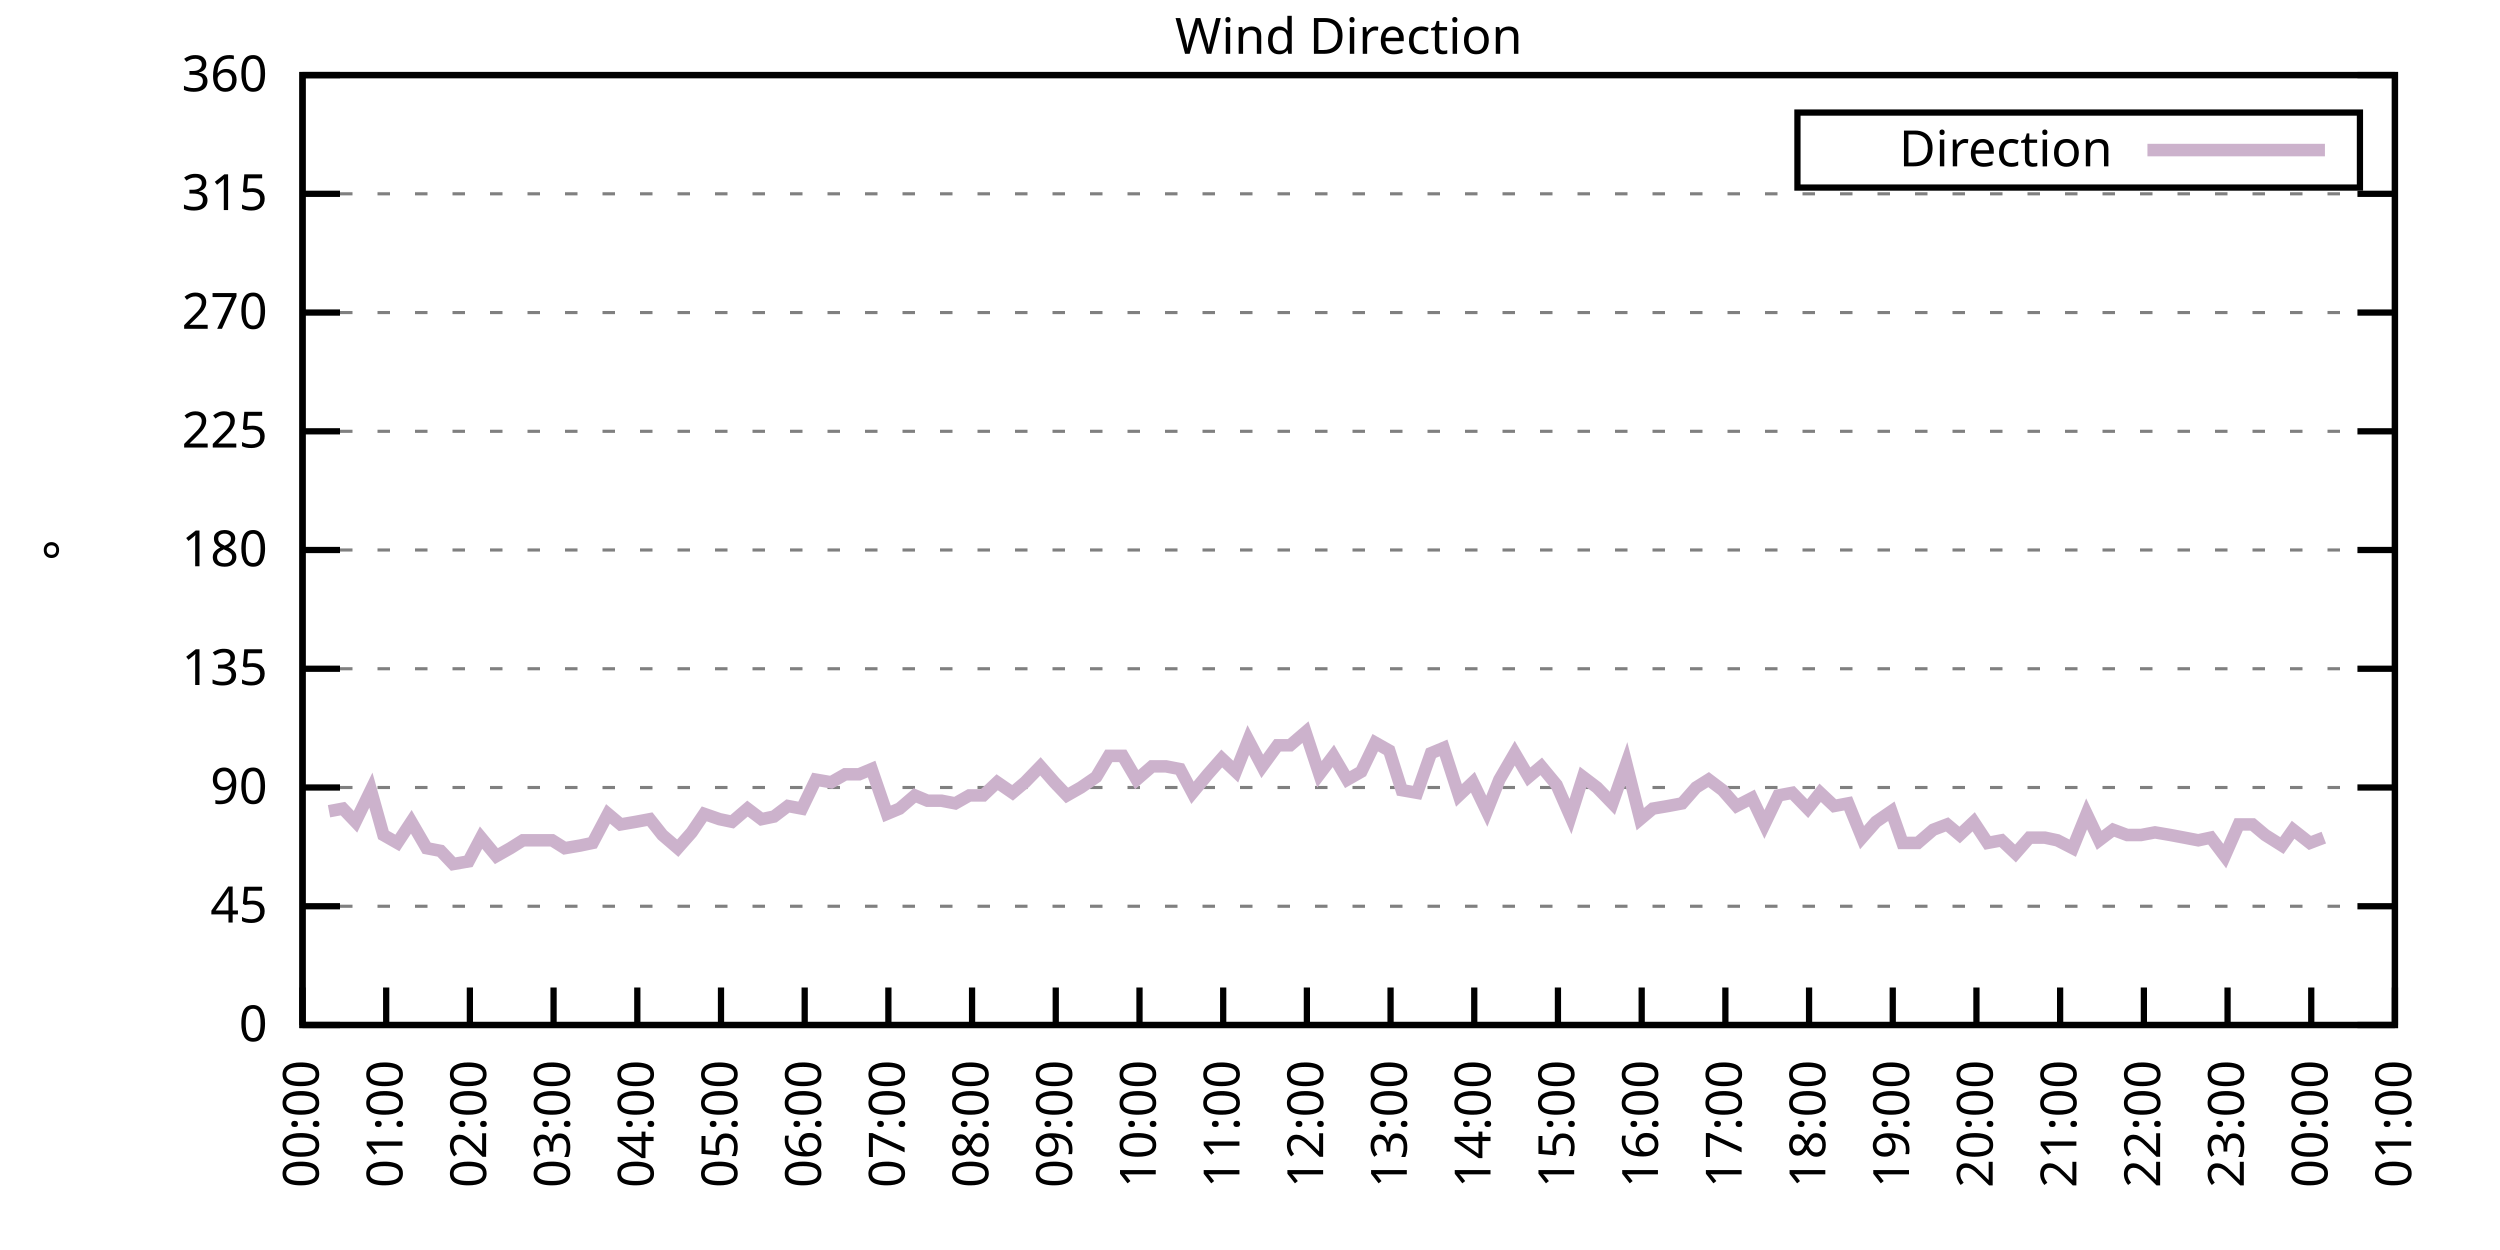
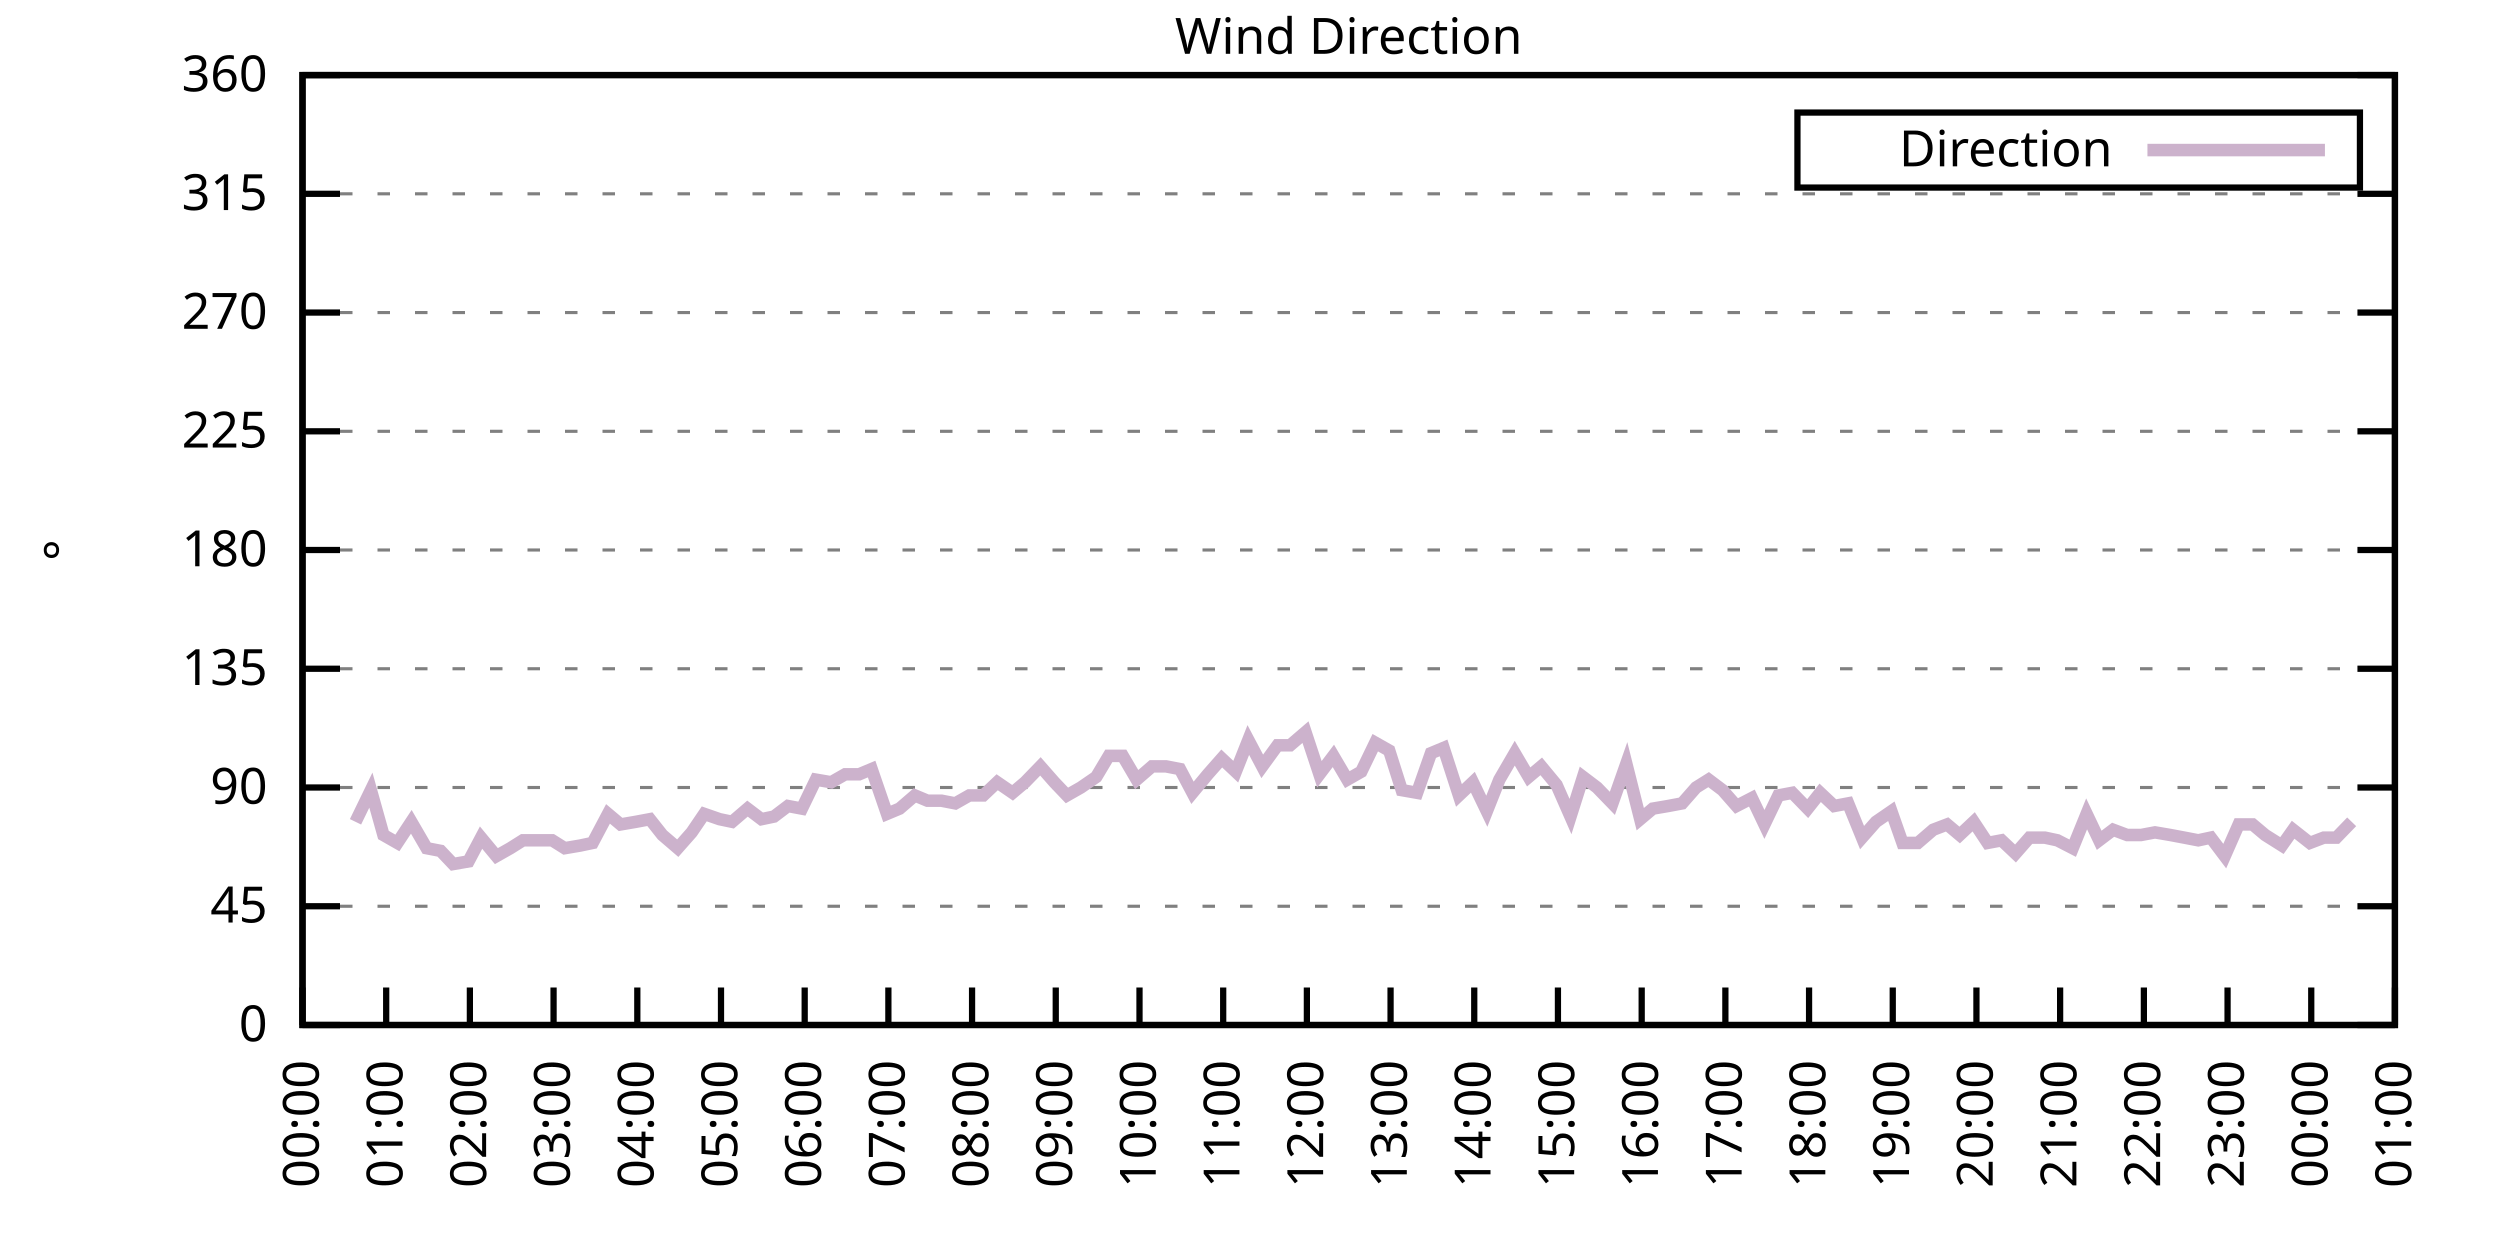
<svg xmlns="http://www.w3.org/2000/svg" xmlns:xlink="http://www.w3.org/1999/xlink" width="400" height="200" viewBox="0 0 400 200">
  <g id="gnuplot_canvas">
    <rect x="0" y="0" width="400" height="200" fill="none" />
    <defs>
      <circle id="gpDot" r="0.5" stroke-width="0.5" stroke="currentColor" />
      <path id="gpPt0" stroke-width="0.333" stroke="currentColor" d="M-1,0 h2 M0,-1 v2" />
      <path id="gpPt1" stroke-width="0.333" stroke="currentColor" d="M-1,-1 L1,1 M1,-1 L-1,1" />
      <path id="gpPt2" stroke-width="0.333" stroke="currentColor" d="M-1,0 L1,0 M0,-1 L0,1 M-1,-1 L1,1 M-1,1 L1,-1" />
      <rect id="gpPt3" stroke-width="0.333" stroke="currentColor" x="-1" y="-1" width="2" height="2" />
      <rect id="gpPt4" stroke-width="0.333" stroke="currentColor" fill="currentColor" x="-1" y="-1" width="2" height="2" />
      <circle id="gpPt5" stroke-width="0.333" stroke="currentColor" cx="0" cy="0" r="1" />
      <use xlink:href="#gpPt5" id="gpPt6" fill="currentColor" stroke="none" />
      <path id="gpPt7" stroke-width="0.333" stroke="currentColor" d="M0,-1.33 L-1.33,0.67 L1.33,0.67 z" />
      <use xlink:href="#gpPt7" id="gpPt8" fill="currentColor" stroke="none" />
      <use xlink:href="#gpPt7" id="gpPt9" stroke="currentColor" transform="rotate(180)" />
      <use xlink:href="#gpPt9" id="gpPt10" fill="currentColor" stroke="none" />
      <use xlink:href="#gpPt3" id="gpPt11" stroke="currentColor" transform="rotate(45)" />
      <use xlink:href="#gpPt11" id="gpPt12" fill="currentColor" stroke="none" />
      <path id="gpPt13" stroke-width="0.333" stroke="currentColor" d="M0,1.330 L1.265,0.411 L0.782,-1.067 L-0.782,-1.076 L-1.265,0.411 z" />
      <use xlink:href="#gpPt13" id="gpPt14" fill="currentColor" stroke="none" />
      <filter id="textbox" filterUnits="objectBoundingBox" x="0" y="0" height="1" width="1">
        <feFlood flood-color="white" flood-opacity="1" result="bgnd" />
        <feComposite in="SourceGraphic" in2="bgnd" operator="atop" />
      </filter>
      <filter id="greybox" filterUnits="objectBoundingBox" x="0" y="0" height="1" width="1">
        <feFlood flood-color="lightgrey" flood-opacity="1" result="grey" />
        <feComposite in="SourceGraphic" in2="grey" operator="atop" />
      </filter>
    </defs>
    <g fill="none" color="white" stroke="currentColor" stroke-width="1.00" stroke-linecap="butt" stroke-linejoin="miter">
</g>
    <g fill="none" color="black" stroke="currentColor" stroke-width="1.00" stroke-linecap="butt" stroke-linejoin="miter">
      <g stroke="none" shape-rendering="crispEdges">
        <polygon fill="rgb(255, 255, 255)" points="48.40,164.00 383.18,164.00 383.18,12.02 48.40,12.02 " />
      </g>
    </g>
    <g fill="none" color="black" stroke="currentColor" stroke-width="1.00" stroke-linecap="butt" stroke-linejoin="miter">
</g>
    <g fill="none" color="black" stroke="black" stroke-width="0.50" stroke-linecap="butt" stroke-linejoin="miter">
</g>
    <g fill="none" color="gray" stroke="currentColor" stroke-width="0.50" stroke-linecap="butt" stroke-linejoin="miter">
      <path stroke="gray" stroke-dasharray="2,4" class="gridline" d="M48.40,164.00 L383.19,164.00  " />
    </g>
    <g fill="none" color="gray" stroke="gray" stroke-width="1.00" stroke-linecap="butt" stroke-linejoin="miter">
</g>
    <g fill="none" color="black" stroke="currentColor" stroke-width="1.00" stroke-linecap="butt" stroke-linejoin="miter">
      <path stroke="black" d="M48.40,164.00 L54.40,164.00 M383.19,164.00 L377.19,164.00  " />
      <g transform="translate(42.80,166.60)" stroke="none" fill="black" font-family="Sans" font-size="8.00" text-anchor="end">
        <text>
          <tspan font-family="Sans"> 0</tspan>
        </text>
      </g>
    </g>
    <g fill="none" color="black" stroke="currentColor" stroke-width="1.00" stroke-linecap="butt" stroke-linejoin="miter">
</g>
    <g fill="none" color="black" stroke="black" stroke-width="0.50" stroke-linecap="butt" stroke-linejoin="miter">
</g>
    <g fill="none" color="gray" stroke="currentColor" stroke-width="0.50" stroke-linecap="butt" stroke-linejoin="miter">
      <path stroke="gray" stroke-dasharray="2,4" class="gridline" d="M48.40,145.00 L383.19,145.00  " />
    </g>
    <g fill="none" color="gray" stroke="gray" stroke-width="1.00" stroke-linecap="butt" stroke-linejoin="miter">
</g>
    <g fill="none" color="black" stroke="currentColor" stroke-width="1.00" stroke-linecap="butt" stroke-linejoin="miter">
      <path stroke="black" d="M48.40,145.00 L54.40,145.00 M383.19,145.00 L377.19,145.00  " />
      <g transform="translate(42.80,147.60)" stroke="none" fill="black" font-family="Sans" font-size="8.00" text-anchor="end">
        <text>
          <tspan font-family="Sans"> 45</tspan>
        </text>
      </g>
    </g>
    <g fill="none" color="black" stroke="currentColor" stroke-width="1.00" stroke-linecap="butt" stroke-linejoin="miter">
</g>
    <g fill="none" color="black" stroke="black" stroke-width="0.50" stroke-linecap="butt" stroke-linejoin="miter">
</g>
    <g fill="none" color="gray" stroke="currentColor" stroke-width="0.50" stroke-linecap="butt" stroke-linejoin="miter">
      <path stroke="gray" stroke-dasharray="2,4" class="gridline" d="M48.40,126.00 L383.19,126.00  " />
    </g>
    <g fill="none" color="gray" stroke="gray" stroke-width="1.00" stroke-linecap="butt" stroke-linejoin="miter">
</g>
    <g fill="none" color="black" stroke="currentColor" stroke-width="1.00" stroke-linecap="butt" stroke-linejoin="miter">
      <path stroke="black" d="M48.40,126.00 L54.40,126.00 M383.19,126.00 L377.19,126.00  " />
      <g transform="translate(42.80,128.60)" stroke="none" fill="black" font-family="Sans" font-size="8.00" text-anchor="end">
        <text>
          <tspan font-family="Sans"> 90</tspan>
        </text>
      </g>
    </g>
    <g fill="none" color="black" stroke="currentColor" stroke-width="1.00" stroke-linecap="butt" stroke-linejoin="miter">
</g>
    <g fill="none" color="black" stroke="black" stroke-width="0.50" stroke-linecap="butt" stroke-linejoin="miter">
</g>
    <g fill="none" color="gray" stroke="currentColor" stroke-width="0.50" stroke-linecap="butt" stroke-linejoin="miter">
      <path stroke="gray" stroke-dasharray="2,4" class="gridline" d="M48.40,107.00 L383.19,107.00  " />
    </g>
    <g fill="none" color="gray" stroke="gray" stroke-width="1.00" stroke-linecap="butt" stroke-linejoin="miter">
</g>
    <g fill="none" color="black" stroke="currentColor" stroke-width="1.00" stroke-linecap="butt" stroke-linejoin="miter">
      <path stroke="black" d="M48.40,107.00 L54.40,107.00 M383.19,107.00 L377.19,107.00  " />
      <g transform="translate(42.80,109.60)" stroke="none" fill="black" font-family="Sans" font-size="8.00" text-anchor="end">
        <text>
          <tspan font-family="Sans"> 135</tspan>
        </text>
      </g>
    </g>
    <g fill="none" color="black" stroke="currentColor" stroke-width="1.00" stroke-linecap="butt" stroke-linejoin="miter">
</g>
    <g fill="none" color="black" stroke="black" stroke-width="0.50" stroke-linecap="butt" stroke-linejoin="miter">
</g>
    <g fill="none" color="gray" stroke="currentColor" stroke-width="0.50" stroke-linecap="butt" stroke-linejoin="miter">
      <path stroke="gray" stroke-dasharray="2,4" class="gridline" d="M48.40,88.00 L383.19,88.00  " />
    </g>
    <g fill="none" color="gray" stroke="gray" stroke-width="1.00" stroke-linecap="butt" stroke-linejoin="miter">
</g>
    <g fill="none" color="black" stroke="currentColor" stroke-width="1.00" stroke-linecap="butt" stroke-linejoin="miter">
      <path stroke="black" d="M48.40,88.00 L54.40,88.00 M383.19,88.00 L377.19,88.00  " />
      <g transform="translate(42.80,90.60)" stroke="none" fill="black" font-family="Sans" font-size="8.00" text-anchor="end">
        <text>
          <tspan font-family="Sans"> 180</tspan>
        </text>
      </g>
    </g>
    <g fill="none" color="black" stroke="currentColor" stroke-width="1.00" stroke-linecap="butt" stroke-linejoin="miter">
</g>
    <g fill="none" color="black" stroke="black" stroke-width="0.50" stroke-linecap="butt" stroke-linejoin="miter">
</g>
    <g fill="none" color="gray" stroke="currentColor" stroke-width="0.50" stroke-linecap="butt" stroke-linejoin="miter">
      <path stroke="gray" stroke-dasharray="2,4" class="gridline" d="M48.40,69.01 L383.19,69.01  " />
    </g>
    <g fill="none" color="gray" stroke="gray" stroke-width="1.00" stroke-linecap="butt" stroke-linejoin="miter">
</g>
    <g fill="none" color="black" stroke="currentColor" stroke-width="1.00" stroke-linecap="butt" stroke-linejoin="miter">
      <path stroke="black" d="M48.40,69.01 L54.40,69.01 M383.19,69.01 L377.19,69.01  " />
      <g transform="translate(42.80,71.61)" stroke="none" fill="black" font-family="Sans" font-size="8.00" text-anchor="end">
        <text>
          <tspan font-family="Sans"> 225</tspan>
        </text>
      </g>
    </g>
    <g fill="none" color="black" stroke="currentColor" stroke-width="1.00" stroke-linecap="butt" stroke-linejoin="miter">
</g>
    <g fill="none" color="black" stroke="black" stroke-width="0.50" stroke-linecap="butt" stroke-linejoin="miter">
</g>
    <g fill="none" color="gray" stroke="currentColor" stroke-width="0.50" stroke-linecap="butt" stroke-linejoin="miter">
      <path stroke="gray" stroke-dasharray="2,4" class="gridline" d="M48.40,50.01 L383.19,50.01  " />
    </g>
    <g fill="none" color="gray" stroke="gray" stroke-width="1.00" stroke-linecap="butt" stroke-linejoin="miter">
</g>
    <g fill="none" color="black" stroke="currentColor" stroke-width="1.00" stroke-linecap="butt" stroke-linejoin="miter">
      <path stroke="black" d="M48.40,50.01 L54.40,50.01 M383.19,50.01 L377.19,50.01  " />
      <g transform="translate(42.80,52.61)" stroke="none" fill="black" font-family="Sans" font-size="8.00" text-anchor="end">
        <text>
          <tspan font-family="Sans"> 270</tspan>
        </text>
      </g>
    </g>
    <g fill="none" color="black" stroke="currentColor" stroke-width="1.00" stroke-linecap="butt" stroke-linejoin="miter">
</g>
    <g fill="none" color="black" stroke="black" stroke-width="0.50" stroke-linecap="butt" stroke-linejoin="miter">
</g>
    <g fill="none" color="gray" stroke="currentColor" stroke-width="0.50" stroke-linecap="butt" stroke-linejoin="miter">
      <path stroke="gray" stroke-dasharray="2,4" class="gridline" d="M48.40,31.01 L383.19,31.01  " />
    </g>
    <g fill="none" color="gray" stroke="gray" stroke-width="1.00" stroke-linecap="butt" stroke-linejoin="miter">
</g>
    <g fill="none" color="black" stroke="currentColor" stroke-width="1.00" stroke-linecap="butt" stroke-linejoin="miter">
      <path stroke="black" d="M48.40,31.01 L54.40,31.01 M383.19,31.01 L377.19,31.01  " />
      <g transform="translate(42.80,33.61)" stroke="none" fill="black" font-family="Sans" font-size="8.00" text-anchor="end">
        <text>
          <tspan font-family="Sans"> 315</tspan>
        </text>
      </g>
    </g>
    <g fill="none" color="black" stroke="currentColor" stroke-width="1.00" stroke-linecap="butt" stroke-linejoin="miter">
</g>
    <g fill="none" color="black" stroke="black" stroke-width="0.50" stroke-linecap="butt" stroke-linejoin="miter">
</g>
    <g fill="none" color="gray" stroke="currentColor" stroke-width="0.50" stroke-linecap="butt" stroke-linejoin="miter">
      <path stroke="gray" stroke-dasharray="2,4" class="gridline" d="M48.40,12.01 L383.19,12.01  " />
    </g>
    <g fill="none" color="gray" stroke="gray" stroke-width="1.00" stroke-linecap="butt" stroke-linejoin="miter">
</g>
    <g fill="none" color="black" stroke="currentColor" stroke-width="1.00" stroke-linecap="butt" stroke-linejoin="miter">
      <path stroke="black" d="M48.40,12.01 L54.40,12.01 M383.19,12.01 L377.19,12.01  " />
      <g transform="translate(42.80,14.61)" stroke="none" fill="black" font-family="Sans" font-size="8.00" text-anchor="end">
        <text>
          <tspan font-family="Sans"> 360</tspan>
        </text>
      </g>
    </g>
    <g fill="none" color="black" stroke="currentColor" stroke-width="1.00" stroke-linecap="butt" stroke-linejoin="miter">
      <path stroke="black" d="M48.40,164.00 L48.40,158.00  " />
      <g transform="translate(51.00,169.60) rotate(270.00)" stroke="none" fill="black" font-family="Sans" font-size="8.00" text-anchor="end">
        <text>
          <tspan font-family="Sans">00:00</tspan>
        </text>
      </g>
    </g>
    <g fill="none" color="black" stroke="currentColor" stroke-width="1.00" stroke-linecap="butt" stroke-linejoin="miter">
      <path stroke="black" d="M61.79,164.00 L61.79,158.00  " />
      <g transform="translate(64.39,169.60) rotate(270.00)" stroke="none" fill="black" font-family="Sans" font-size="8.00" text-anchor="end">
        <text>
          <tspan font-family="Sans">01:00</tspan>
        </text>
      </g>
    </g>
    <g fill="none" color="black" stroke="currentColor" stroke-width="1.00" stroke-linecap="butt" stroke-linejoin="miter">
      <path stroke="black" d="M75.18,164.00 L75.18,158.00  " />
      <g transform="translate(77.78,169.60) rotate(270.00)" stroke="none" fill="black" font-family="Sans" font-size="8.00" text-anchor="end">
        <text>
          <tspan font-family="Sans">02:00</tspan>
        </text>
      </g>
    </g>
    <g fill="none" color="black" stroke="currentColor" stroke-width="1.00" stroke-linecap="butt" stroke-linejoin="miter">
      <path stroke="black" d="M88.57,164.00 L88.57,158.00  " />
      <g transform="translate(91.17,169.60) rotate(270.00)" stroke="none" fill="black" font-family="Sans" font-size="8.00" text-anchor="end">
        <text>
          <tspan font-family="Sans">03:00</tspan>
        </text>
      </g>
    </g>
    <g fill="none" color="black" stroke="currentColor" stroke-width="1.00" stroke-linecap="butt" stroke-linejoin="miter">
      <path stroke="black" d="M101.97,164.00 L101.97,158.00  " />
      <g transform="translate(104.57,169.60) rotate(270.00)" stroke="none" fill="black" font-family="Sans" font-size="8.00" text-anchor="end">
        <text>
          <tspan font-family="Sans">04:00</tspan>
        </text>
      </g>
    </g>
    <g fill="none" color="black" stroke="currentColor" stroke-width="1.00" stroke-linecap="butt" stroke-linejoin="miter">
      <path stroke="black" d="M115.36,164.00 L115.36,158.00  " />
      <g transform="translate(117.96,169.60) rotate(270.00)" stroke="none" fill="black" font-family="Sans" font-size="8.00" text-anchor="end">
        <text>
          <tspan font-family="Sans">05:00</tspan>
        </text>
      </g>
    </g>
    <g fill="none" color="black" stroke="currentColor" stroke-width="1.00" stroke-linecap="butt" stroke-linejoin="miter">
      <path stroke="black" d="M128.75,164.00 L128.75,158.00  " />
      <g transform="translate(131.35,169.60) rotate(270.00)" stroke="none" fill="black" font-family="Sans" font-size="8.00" text-anchor="end">
        <text>
          <tspan font-family="Sans">06:00</tspan>
        </text>
      </g>
    </g>
    <g fill="none" color="black" stroke="currentColor" stroke-width="1.00" stroke-linecap="butt" stroke-linejoin="miter">
      <path stroke="black" d="M142.14,164.00 L142.14,158.00  " />
      <g transform="translate(144.74,169.60) rotate(270.00)" stroke="none" fill="black" font-family="Sans" font-size="8.00" text-anchor="end">
        <text>
          <tspan font-family="Sans">07:00</tspan>
        </text>
      </g>
    </g>
    <g fill="none" color="black" stroke="currentColor" stroke-width="1.00" stroke-linecap="butt" stroke-linejoin="miter">
      <path stroke="black" d="M155.53,164.00 L155.53,158.00  " />
      <g transform="translate(158.13,169.60) rotate(270.00)" stroke="none" fill="black" font-family="Sans" font-size="8.00" text-anchor="end">
        <text>
          <tspan font-family="Sans">08:00</tspan>
        </text>
      </g>
    </g>
    <g fill="none" color="black" stroke="currentColor" stroke-width="1.00" stroke-linecap="butt" stroke-linejoin="miter">
      <path stroke="black" d="M168.92,164.00 L168.92,158.00  " />
      <g transform="translate(171.52,169.60) rotate(270.00)" stroke="none" fill="black" font-family="Sans" font-size="8.00" text-anchor="end">
        <text>
          <tspan font-family="Sans">09:00</tspan>
        </text>
      </g>
    </g>
    <g fill="none" color="black" stroke="currentColor" stroke-width="1.00" stroke-linecap="butt" stroke-linejoin="miter">
      <path stroke="black" d="M182.32,164.00 L182.32,158.00  " />
      <g transform="translate(184.92,169.60) rotate(270.00)" stroke="none" fill="black" font-family="Sans" font-size="8.00" text-anchor="end">
        <text>
          <tspan font-family="Sans">10:00</tspan>
        </text>
      </g>
    </g>
    <g fill="none" color="black" stroke="currentColor" stroke-width="1.00" stroke-linecap="butt" stroke-linejoin="miter">
      <path stroke="black" d="M195.71,164.00 L195.71,158.00  " />
      <g transform="translate(198.31,169.60) rotate(270.00)" stroke="none" fill="black" font-family="Sans" font-size="8.00" text-anchor="end">
        <text>
          <tspan font-family="Sans">11:00</tspan>
        </text>
      </g>
    </g>
    <g fill="none" color="black" stroke="currentColor" stroke-width="1.00" stroke-linecap="butt" stroke-linejoin="miter">
      <path stroke="black" d="M209.10,164.00 L209.10,158.00  " />
      <g transform="translate(211.70,169.60) rotate(270.00)" stroke="none" fill="black" font-family="Sans" font-size="8.00" text-anchor="end">
        <text>
          <tspan font-family="Sans">12:00</tspan>
        </text>
      </g>
    </g>
    <g fill="none" color="black" stroke="currentColor" stroke-width="1.00" stroke-linecap="butt" stroke-linejoin="miter">
      <path stroke="black" d="M222.49,164.00 L222.49,158.00  " />
      <g transform="translate(225.09,169.60) rotate(270.00)" stroke="none" fill="black" font-family="Sans" font-size="8.00" text-anchor="end">
        <text>
          <tspan font-family="Sans">13:00</tspan>
        </text>
      </g>
    </g>
    <g fill="none" color="black" stroke="currentColor" stroke-width="1.00" stroke-linecap="butt" stroke-linejoin="miter">
      <path stroke="black" d="M235.88,164.00 L235.88,158.00  " />
      <g transform="translate(238.48,169.60) rotate(270.00)" stroke="none" fill="black" font-family="Sans" font-size="8.00" text-anchor="end">
        <text>
          <tspan font-family="Sans">14:00</tspan>
        </text>
      </g>
    </g>
    <g fill="none" color="black" stroke="currentColor" stroke-width="1.00" stroke-linecap="butt" stroke-linejoin="miter">
      <path stroke="black" d="M249.27,164.00 L249.27,158.00  " />
      <g transform="translate(251.87,169.60) rotate(270.00)" stroke="none" fill="black" font-family="Sans" font-size="8.00" text-anchor="end">
        <text>
          <tspan font-family="Sans">15:00</tspan>
        </text>
      </g>
    </g>
    <g fill="none" color="black" stroke="currentColor" stroke-width="1.00" stroke-linecap="butt" stroke-linejoin="miter">
      <path stroke="black" d="M262.67,164.00 L262.67,158.00  " />
      <g transform="translate(265.27,169.60) rotate(270.00)" stroke="none" fill="black" font-family="Sans" font-size="8.00" text-anchor="end">
        <text>
          <tspan font-family="Sans">16:00</tspan>
        </text>
      </g>
    </g>
    <g fill="none" color="black" stroke="currentColor" stroke-width="1.00" stroke-linecap="butt" stroke-linejoin="miter">
      <path stroke="black" d="M276.06,164.00 L276.06,158.00  " />
      <g transform="translate(278.66,169.60) rotate(270.00)" stroke="none" fill="black" font-family="Sans" font-size="8.00" text-anchor="end">
        <text>
          <tspan font-family="Sans">17:00</tspan>
        </text>
      </g>
    </g>
    <g fill="none" color="black" stroke="currentColor" stroke-width="1.00" stroke-linecap="butt" stroke-linejoin="miter">
      <path stroke="black" d="M289.45,164.00 L289.45,158.00  " />
      <g transform="translate(292.05,169.60) rotate(270.00)" stroke="none" fill="black" font-family="Sans" font-size="8.00" text-anchor="end">
        <text>
          <tspan font-family="Sans">18:00</tspan>
        </text>
      </g>
    </g>
    <g fill="none" color="black" stroke="currentColor" stroke-width="1.00" stroke-linecap="butt" stroke-linejoin="miter">
      <path stroke="black" d="M302.84,164.00 L302.84,158.00  " />
      <g transform="translate(305.44,169.60) rotate(270.00)" stroke="none" fill="black" font-family="Sans" font-size="8.00" text-anchor="end">
        <text>
          <tspan font-family="Sans">19:00</tspan>
        </text>
      </g>
    </g>
    <g fill="none" color="black" stroke="currentColor" stroke-width="1.00" stroke-linecap="butt" stroke-linejoin="miter">
      <path stroke="black" d="M316.23,164.00 L316.23,158.00  " />
      <g transform="translate(318.83,169.60) rotate(270.00)" stroke="none" fill="black" font-family="Sans" font-size="8.00" text-anchor="end">
        <text>
          <tspan font-family="Sans">20:00</tspan>
        </text>
      </g>
    </g>
    <g fill="none" color="black" stroke="currentColor" stroke-width="1.00" stroke-linecap="butt" stroke-linejoin="miter">
      <path stroke="black" d="M329.62,164.00 L329.62,158.00  " />
      <g transform="translate(332.22,169.60) rotate(270.00)" stroke="none" fill="black" font-family="Sans" font-size="8.00" text-anchor="end">
        <text>
          <tspan font-family="Sans">21:00</tspan>
        </text>
      </g>
    </g>
    <g fill="none" color="black" stroke="currentColor" stroke-width="1.00" stroke-linecap="butt" stroke-linejoin="miter">
      <path stroke="black" d="M343.02,164.00 L343.02,158.00  " />
      <g transform="translate(345.62,169.60) rotate(270.00)" stroke="none" fill="black" font-family="Sans" font-size="8.00" text-anchor="end">
        <text>
          <tspan font-family="Sans">22:00</tspan>
        </text>
      </g>
    </g>
    <g fill="none" color="black" stroke="currentColor" stroke-width="1.00" stroke-linecap="butt" stroke-linejoin="miter">
      <path stroke="black" d="M356.41,164.00 L356.41,158.00  " />
      <g transform="translate(359.01,169.60) rotate(270.00)" stroke="none" fill="black" font-family="Sans" font-size="8.00" text-anchor="end">
        <text>
          <tspan font-family="Sans">23:00</tspan>
        </text>
      </g>
    </g>
    <g fill="none" color="black" stroke="currentColor" stroke-width="1.00" stroke-linecap="butt" stroke-linejoin="miter">
      <path stroke="black" d="M369.80,164.00 L369.80,158.00  " />
      <g transform="translate(372.40,169.60) rotate(270.00)" stroke="none" fill="black" font-family="Sans" font-size="8.00" text-anchor="end">
        <text>
          <tspan font-family="Sans">00:00</tspan>
        </text>
      </g>
    </g>
    <g fill="none" color="black" stroke="currentColor" stroke-width="1.00" stroke-linecap="butt" stroke-linejoin="miter">
      <path stroke="black" d="M383.19,164.00 L383.19,158.00  " />
      <g transform="translate(385.79,169.60) rotate(270.00)" stroke="none" fill="black" font-family="Sans" font-size="8.00" text-anchor="end">
        <text>
          <tspan font-family="Sans">01:00</tspan>
        </text>
      </g>
    </g>
    <g fill="none" color="black" stroke="currentColor" stroke-width="1.00" stroke-linecap="butt" stroke-linejoin="miter">
</g>
    <g fill="none" color="black" stroke="currentColor" stroke-width="1.00" stroke-linecap="butt" stroke-linejoin="miter">
      <path stroke="black" d="M48.40,12.01 L48.40,164.00 L383.19,164.00 L383.19,12.01 L48.40,12.01 Z  " />
    </g>
    <g fill="none" color="black" stroke="currentColor" stroke-width="1.00" stroke-linecap="butt" stroke-linejoin="miter">
</g>
    <g fill="none" color="black" stroke="currentColor" stroke-width="1.00" stroke-linecap="butt" stroke-linejoin="miter">
      <path stroke="black" d="M287.59,30.01 L287.59,18.01 L377.59,18.01 L377.59,30.01 L287.59,30.01 Z  " />
    </g>
    <g id="Wind_direction_plot_1">
      <g fill="none" color="white" stroke="black" stroke-width="2.00" stroke-linecap="butt" stroke-linejoin="miter">
</g>
      <g fill="none" color="black" stroke="currentColor" stroke-width="2.00" stroke-linecap="butt" stroke-linejoin="miter">
        <g transform="translate(337.99,26.61)" stroke="none" fill="black" font-family="Sans" font-size="8.00" text-anchor="end">
          <text>
            <tspan font-family="Sans">Direction</tspan>
          </text>
        </g>
      </g>
      <g fill="none" color="black" stroke="currentColor" stroke-width="2.00" stroke-linecap="butt" stroke-linejoin="miter">
-         <path stroke="rgb(204, 178, 204)" d="M343.59,24.01 L371.99,24.01 M52.64,129.80 L54.87,129.38 L56.88,131.49 L59.34,126.42 L61.35,133.60 L63.58,134.87   L65.81,131.49 L68.26,135.71 L70.50,136.14 L72.50,138.25 L74.96,137.82 L76.97,134.02 L79.42,136.98 L81.66,135.71   L83.66,134.45 L86.12,134.45 L88.35,134.45 L90.36,135.71 L92.82,135.29 L94.82,134.87 L97.28,130.22 L99.29,131.91   L101.74,131.49 L103.98,131.07 L105.98,133.60 L108.44,135.71 L110.67,133.18 L112.68,130.22 L115.13,131.07 L117.14,131.49   L119.60,129.38 L121.83,131.07 L123.84,130.65 L126.07,128.96 L128.30,129.38 L130.54,124.74 L132.99,125.16 L135.22,123.89   L137.45,123.89 L139.46,123.05 L141.92,130.22 L143.93,129.38 L146.38,127.27 L148.39,128.11 L150.62,128.11 L152.85,128.54   L155.09,127.27 L157.32,127.27 L159.55,125.16 L162.01,126.85 L164.01,125.16 L166.47,122.62 L168.70,125.16 L170.71,127.27   L172.94,126.00 L175.40,124.31 L177.41,120.94 L179.64,120.94 L181.87,124.74 L184.32,122.62 L186.56,122.62 L188.79,123.05   L190.80,126.85 L193.25,123.89 L195.48,121.36 L197.72,123.47 L199.73,118.40 L201.96,122.62 L204.41,119.25 L206.42,119.25   L208.88,117.14 L211.11,123.89 L213.34,120.94 L215.57,124.74 L217.80,123.47 L220.04,118.83 L222.27,120.09 L224.28,126.42   L226.73,126.85 L228.96,120.51 L230.97,119.67 L233.43,127.27 L235.66,125.16 L237.89,129.80 L239.90,124.74 L242.36,120.51   L244.59,124.31 L246.60,122.62 L249.05,125.58 L251.28,130.65 L253.29,124.31 L255.52,126.00 L257.98,128.54 L260.21,122.20   L262.44,131.07 L264.45,129.38 L266.91,128.96 L269.14,128.54 L271.37,126.00 L273.38,124.74 L275.61,126.42 L277.84,128.96   L280.30,127.69 L282.31,131.91 L284.54,127.27 L286.77,126.85 L289.23,129.38 L291.23,126.85 L293.47,128.96 L295.70,128.54   L297.93,134.02 L300.16,131.49 L302.62,129.80 L304.40,134.87 L306.86,134.87 L309.31,132.76 L311.54,131.91 L313.55,133.60   L315.79,131.49 L318.02,134.87 L320.25,134.45 L322.48,136.56 L324.71,134.02 L327.17,134.02 L329.18,134.45 L331.63,135.71   L333.86,130.22 L335.87,134.45 L338.10,132.76 L340.34,133.60 L342.57,133.60 L344.80,133.18 L347.26,133.60 L349.49,134.02   L351.72,134.45 L353.73,134.02 L355.96,136.98 L358.19,131.91 L360.42,131.91 L362.43,133.60 L365.11,135.29 L366.90,132.76   L369.58,134.87 L371.81,134.02  " />
+         <path stroke="rgb(204, 178, 204)" d="M343.59,24.01 L371.99,24.01 M56.88,131.49 L59.34,126.42 L61.35,133.60 L63.58,134.87 L65.81,131.49 L68.26,135.71   L70.50,136.14 L72.50,138.25 L74.96,137.82 L76.97,134.02 L79.42,136.98 L81.66,135.71 L83.66,134.45 L86.12,134.45   L88.35,134.45 L90.36,135.71 L92.82,135.29 L94.82,134.87 L97.28,130.22 L99.29,131.91 L101.74,131.49 L103.98,131.07   L105.98,133.60 L108.44,135.71 L110.67,133.18 L112.68,130.22 L115.13,131.07 L117.14,131.49 L119.60,129.38 L121.83,131.07   L123.84,130.65 L126.07,128.96 L128.30,129.38 L130.54,124.74 L132.99,125.16 L135.22,123.89 L137.45,123.89 L139.46,123.05   L141.92,130.22 L143.93,129.38 L146.38,127.27 L148.39,128.11 L150.62,128.11 L152.85,128.54 L155.09,127.27 L157.32,127.27   L159.55,125.16 L162.01,126.85 L164.01,125.16 L166.47,122.62 L168.70,125.16 L170.71,127.27 L172.94,126.00 L175.40,124.31   L177.41,120.94 L179.64,120.94 L181.87,124.74 L184.32,122.62 L186.56,122.62 L188.79,123.05 L190.80,126.85 L193.25,123.89   L195.48,121.36 L197.72,123.47 L199.73,118.40 L201.96,122.62 L204.41,119.25 L206.42,119.25 L208.88,117.14 L211.11,123.89   L213.34,120.94 L215.57,124.74 L217.80,123.47 L220.04,118.83 L222.27,120.09 L224.28,126.42 L226.73,126.85 L228.96,120.51   L230.97,119.67 L233.43,127.27 L235.66,125.16 L237.89,129.80 L239.90,124.74 L242.36,120.51 L244.59,124.31 L246.60,122.62   L249.05,125.58 L251.28,130.65 L253.29,124.31 L255.52,126.00 L257.98,128.54 L260.21,122.20 L262.44,131.07 L264.45,129.38   L266.91,128.96 L269.14,128.54 L271.37,126.00 L273.38,124.74 L275.61,126.42 L277.84,128.96 L280.30,127.69 L282.31,131.91   L284.54,127.27 L286.77,126.85 L289.23,129.38 L291.23,126.85 L293.47,128.96 L295.70,128.54 L297.93,134.02 L300.16,131.49   L302.62,129.80 L304.40,134.87 L306.86,134.87 L309.31,132.76 L311.54,131.91 L313.55,133.60 L315.79,131.49 L318.02,134.87   L320.25,134.45 L322.48,136.56 L324.71,134.02 L327.17,134.02 L329.18,134.45 L331.63,135.71 L333.86,130.22 L335.87,134.45   L338.10,132.76 L340.34,133.60 L342.57,133.60 L344.80,133.18 L347.26,133.60 L349.49,134.02 L351.72,134.45 L353.73,134.02   L355.96,136.98 L358.19,131.91 L360.42,131.91 L362.43,133.60 L365.11,135.29 L366.90,132.76 L369.58,134.87 L371.81,134.02   L373.82,134.02 L376.27,131.49  " />
      </g>
    </g>
    <g fill="none" color="black" stroke="currentColor" stroke-width="2.00" stroke-linecap="butt" stroke-linejoin="miter">
</g>
    <g fill="none" color="black" stroke="black" stroke-width="1.00" stroke-linecap="butt" stroke-linejoin="miter">
</g>
    <g fill="none" color="black" stroke="currentColor" stroke-width="1.00" stroke-linecap="butt" stroke-linejoin="miter">
      <path stroke="black" d="M48.40,12.01 L48.40,164.00 L383.19,164.00 L383.19,12.01 L48.40,12.01 Z  " />
      <g transform="translate(12.80,88.01) rotate(270.00)" stroke="none" fill="black" font-family="Sans" font-size="8.00" text-anchor="middle">
        <text>
          <tspan font-family="Sans">°</tspan>
        </text>
      </g>
    </g>
    <g fill="none" color="black" stroke="currentColor" stroke-width="1.00" stroke-linecap="butt" stroke-linejoin="miter">
</g>
    <g fill="none" color="black" stroke="currentColor" stroke-width="1.00" stroke-linecap="butt" stroke-linejoin="miter">
      <g transform="translate(215.79,8.61)" stroke="none" fill="black" font-family="Sans" font-size="8.00" text-anchor="middle">
        <text>
          <tspan font-family="Sans">Wind Direction</tspan>
        </text>
      </g>
    </g>
    <g fill="none" color="black" stroke="currentColor" stroke-width="1.00" stroke-linecap="butt" stroke-linejoin="miter">
</g>
  </g>
</svg>
